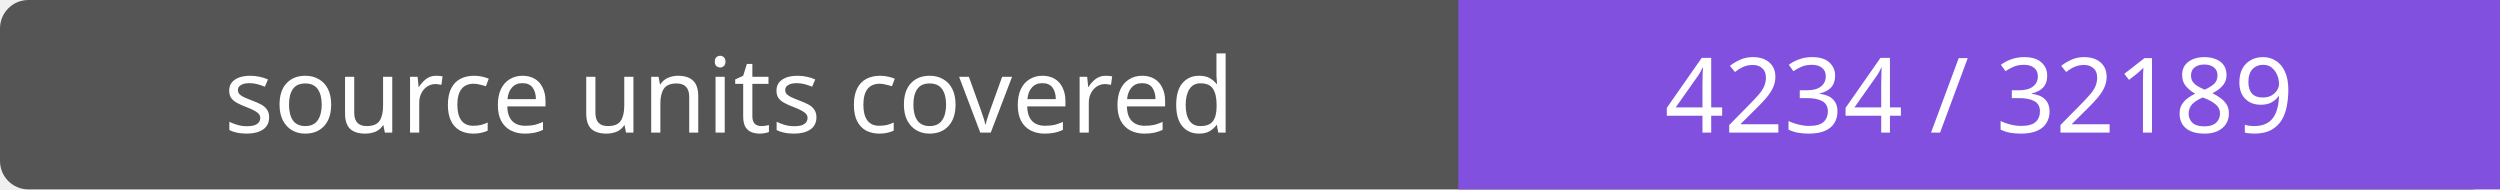
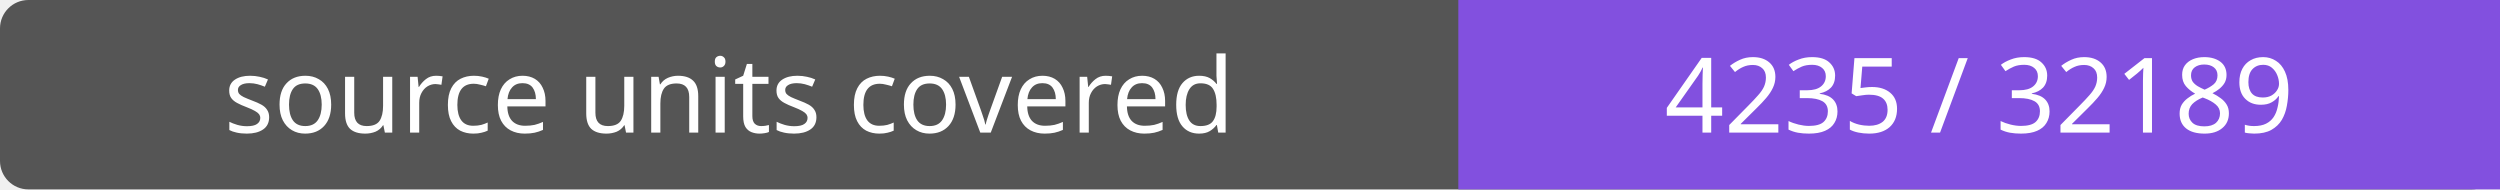
- <svg xmlns="http://www.w3.org/2000/svg" width="264" height="20" role="img" aria-label="source units covered: 4234 / 32189">
+ <svg xmlns="http://www.w3.org/2000/svg" width="264" height="20" role="img" aria-label="source units covered: 4235 / 32189">
  <rect width="264" height="20" rx="3" fill="#555" />
  <path fill="#8250df" d="M154 0h110v20H154z" />
  <g fill="#fff" text-anchor="middle" font-family="Verdana,sans-serif" font-size="11">
    <text x="77.0" y="14">source units covered</text>
-     <text x="209.0" y="14">4234 / 32189</text>
+     <text x="209.0" y="14">4235 / 32189</text>
  </g>
</svg>
